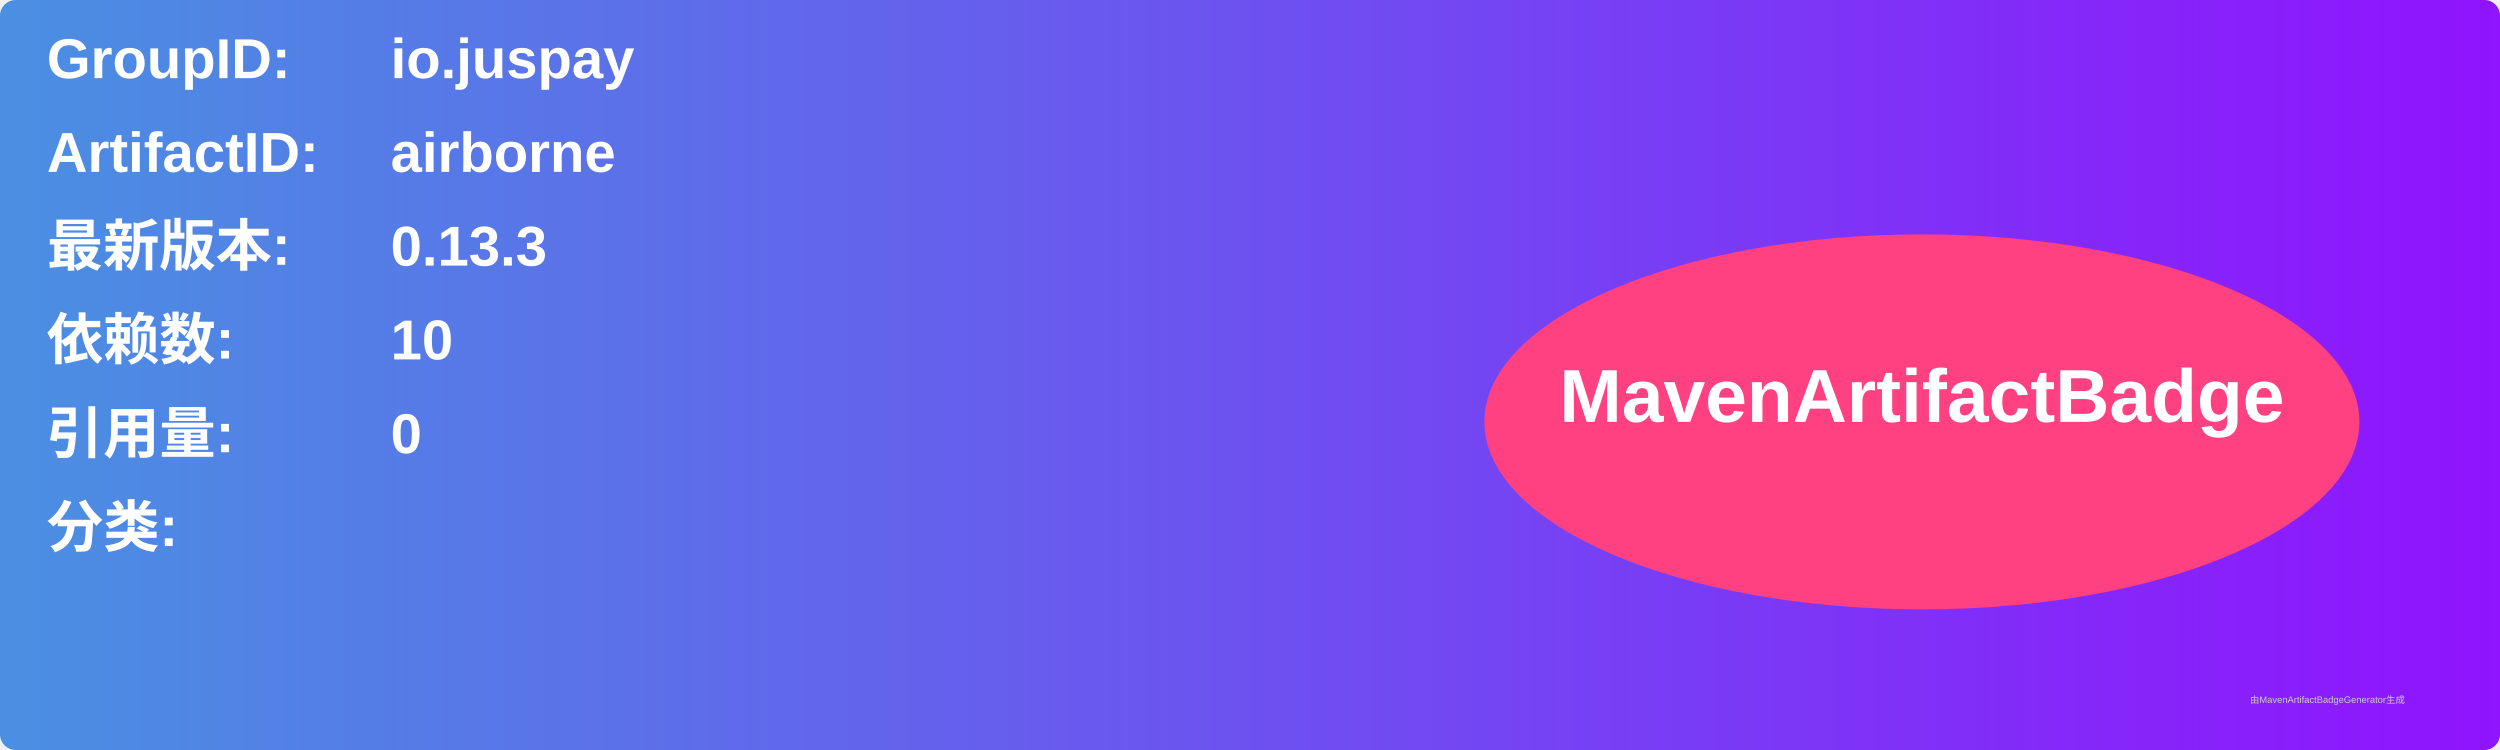
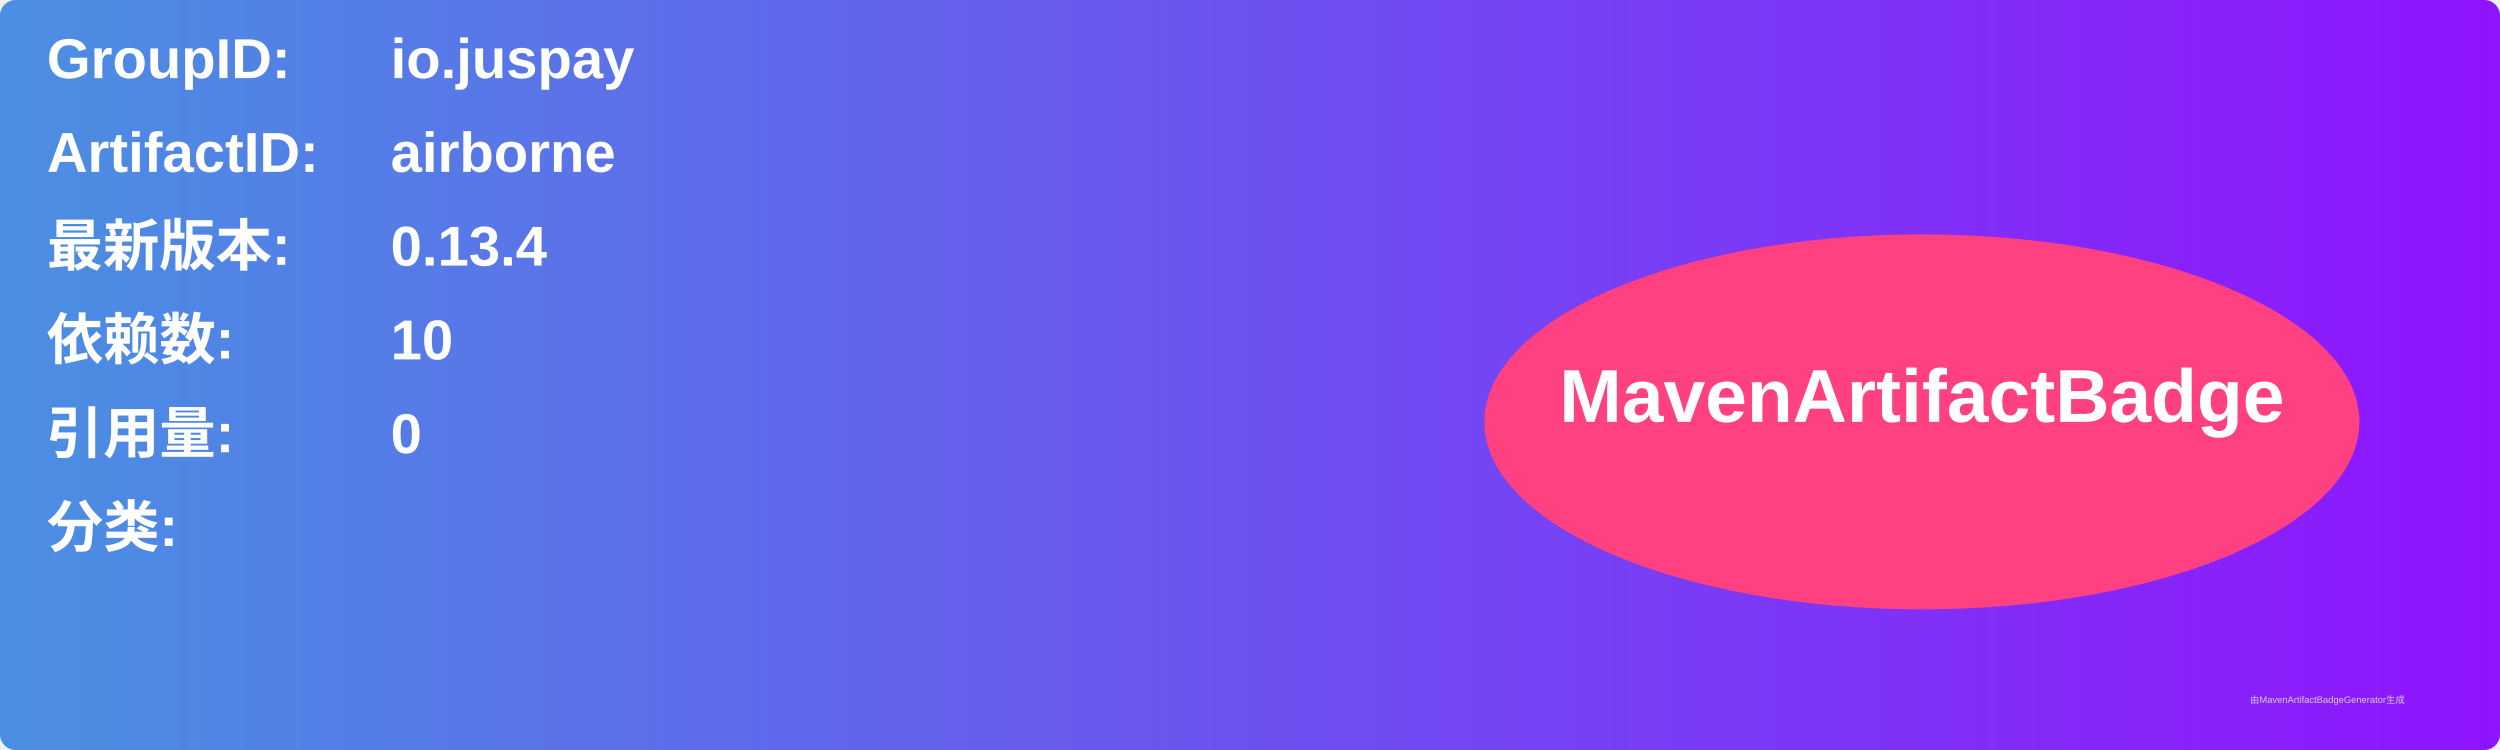
<svg xmlns="http://www.w3.org/2000/svg" width="800" height="240" viewBox="0 0 800 240">
  <linearGradient id="grad" x1="0%" y1="0%" x2="100%" y2="0%">
    <stop offset="0%" stop-color="#4a90e2" />
    <stop offset="100%" stop-color="#9013fe" />
  </linearGradient>
  <rect width="100%" height="100%" rx="5" ry="5" fill="url(#grad)" />
  <g transform="translate(15, 15)">
    <text x="0" y="10" font-family="Arial" font-size="18" fill="white" font-weight="bold" width="260">GroupID:</text>
    <text x="110" y="10" font-family="Arial" font-size="18" fill="white" font-weight="bold" width="460">io.juspay</text>
    <text x="0" y="40" font-family="Arial" font-size="18" fill="white" font-weight="bold" width="260">ArtifactID:</text>
    <text x="110" y="40" font-family="Arial" font-size="18" fill="white" font-weight="bold" width="460">airborne</text>
    <text x="0" y="70" font-family="Arial" font-size="18" fill="white" font-weight="bold">最新版本:</text>
    <text x="110" y="70" font-family="Arial" font-size="18" fill="white" font-weight="bold">
-       <tspan font-weight="bold">0.13.3</tspan>
+       <tspan font-weight="bold">0.13.4</tspan>
    </text>
    <text x="0" y="100" font-family="Arial" font-size="18" fill="white" font-weight="bold">依赖数: </text>
    <text x="110" y="100" font-family="Arial" font-size="18" fill="white">
      <tspan font-weight="bold">10</tspan>
    </text>
    <text x="0" y="130" font-family="Arial" font-size="18" fill="white" font-weight="bold">引用量: </text>
    <text x="110" y="130" font-family="Arial" font-size="18" fill="white">
      <tspan font-weight="bold">0</tspan>
    </text>
    <text x="0" y="160" font-family="Arial" font-size="18" fill="white" font-weight="bold">分类:</text>
    <text x="10" y="190" font-family="Arial" font-size="10" fill="white">
      <tspan font-weight="bold" />
    </text>
    <ellipse cx="600" cy="120" rx="140" ry="60" fill="#ff4081" />
    <text x="600" y="120" text-anchor="middle" font-family="Arial" font-size="24" fill="white" font-weight="bold">MavenArtifactBadge</text>
  </g>
  <text x="720" y="225" font-family="Arial" font-size="3" fill="#d0d0d0">由MavenArtifactBadgeGenerator生成</text>
</svg>
